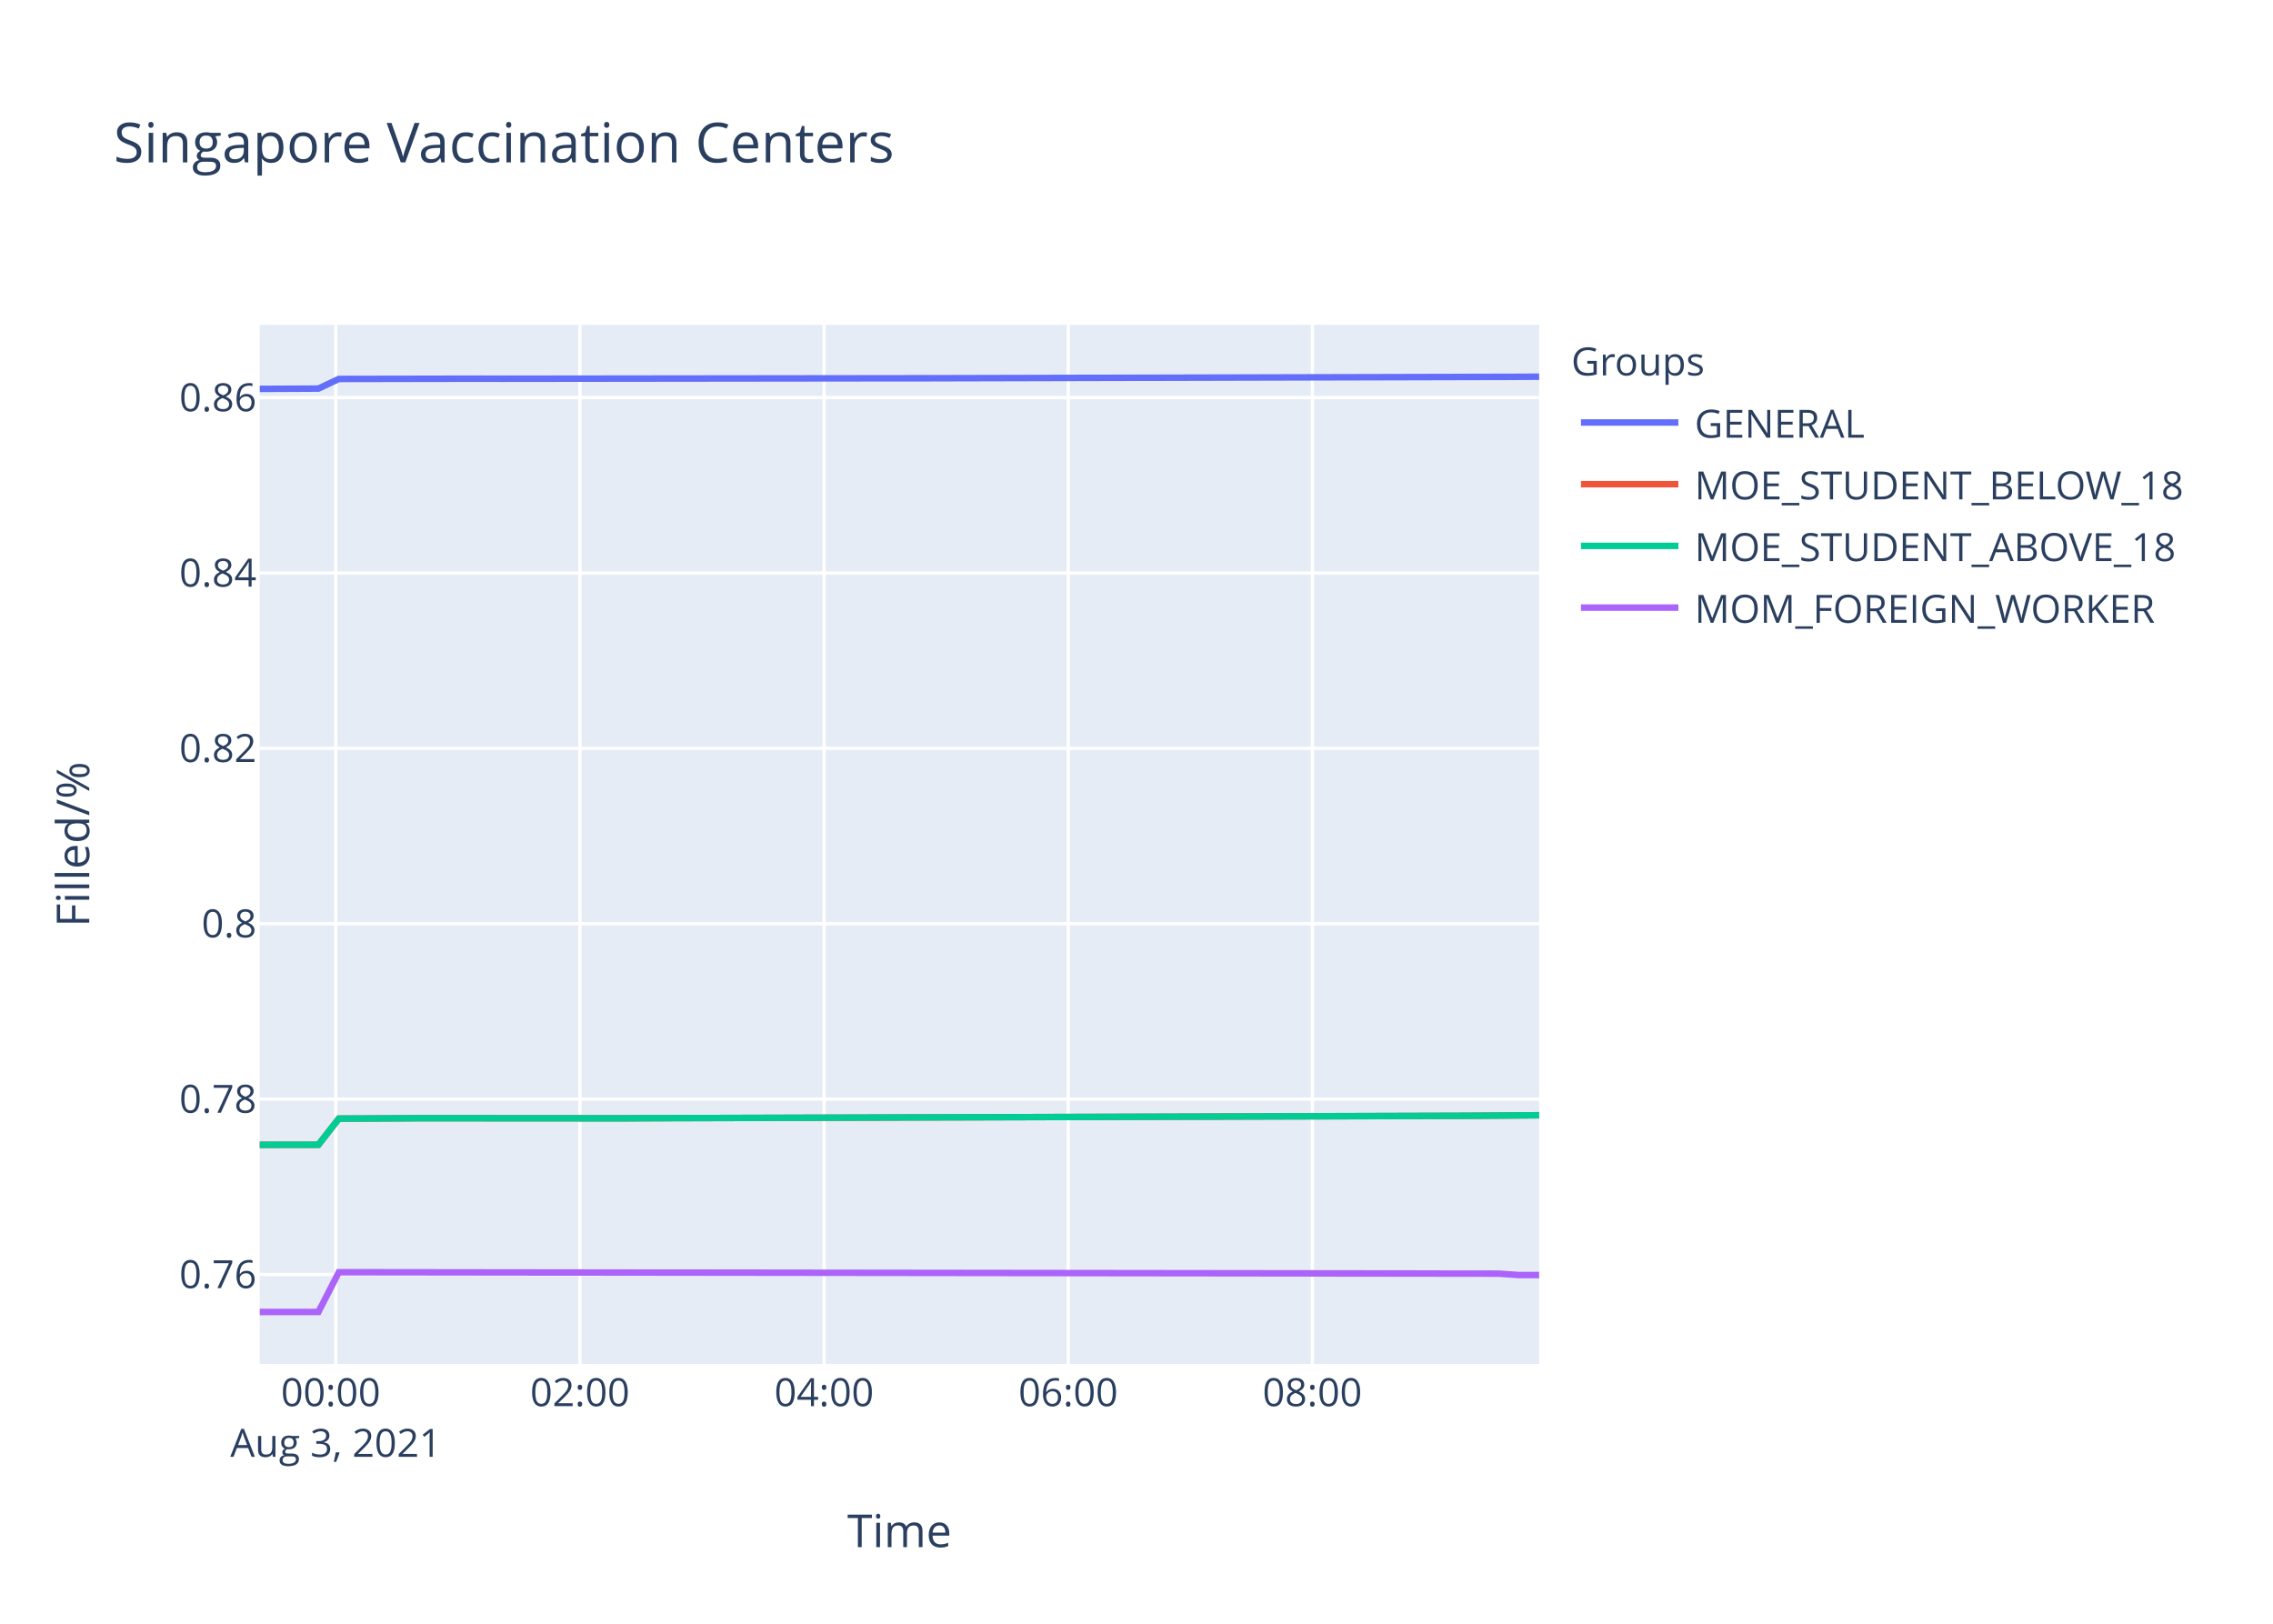
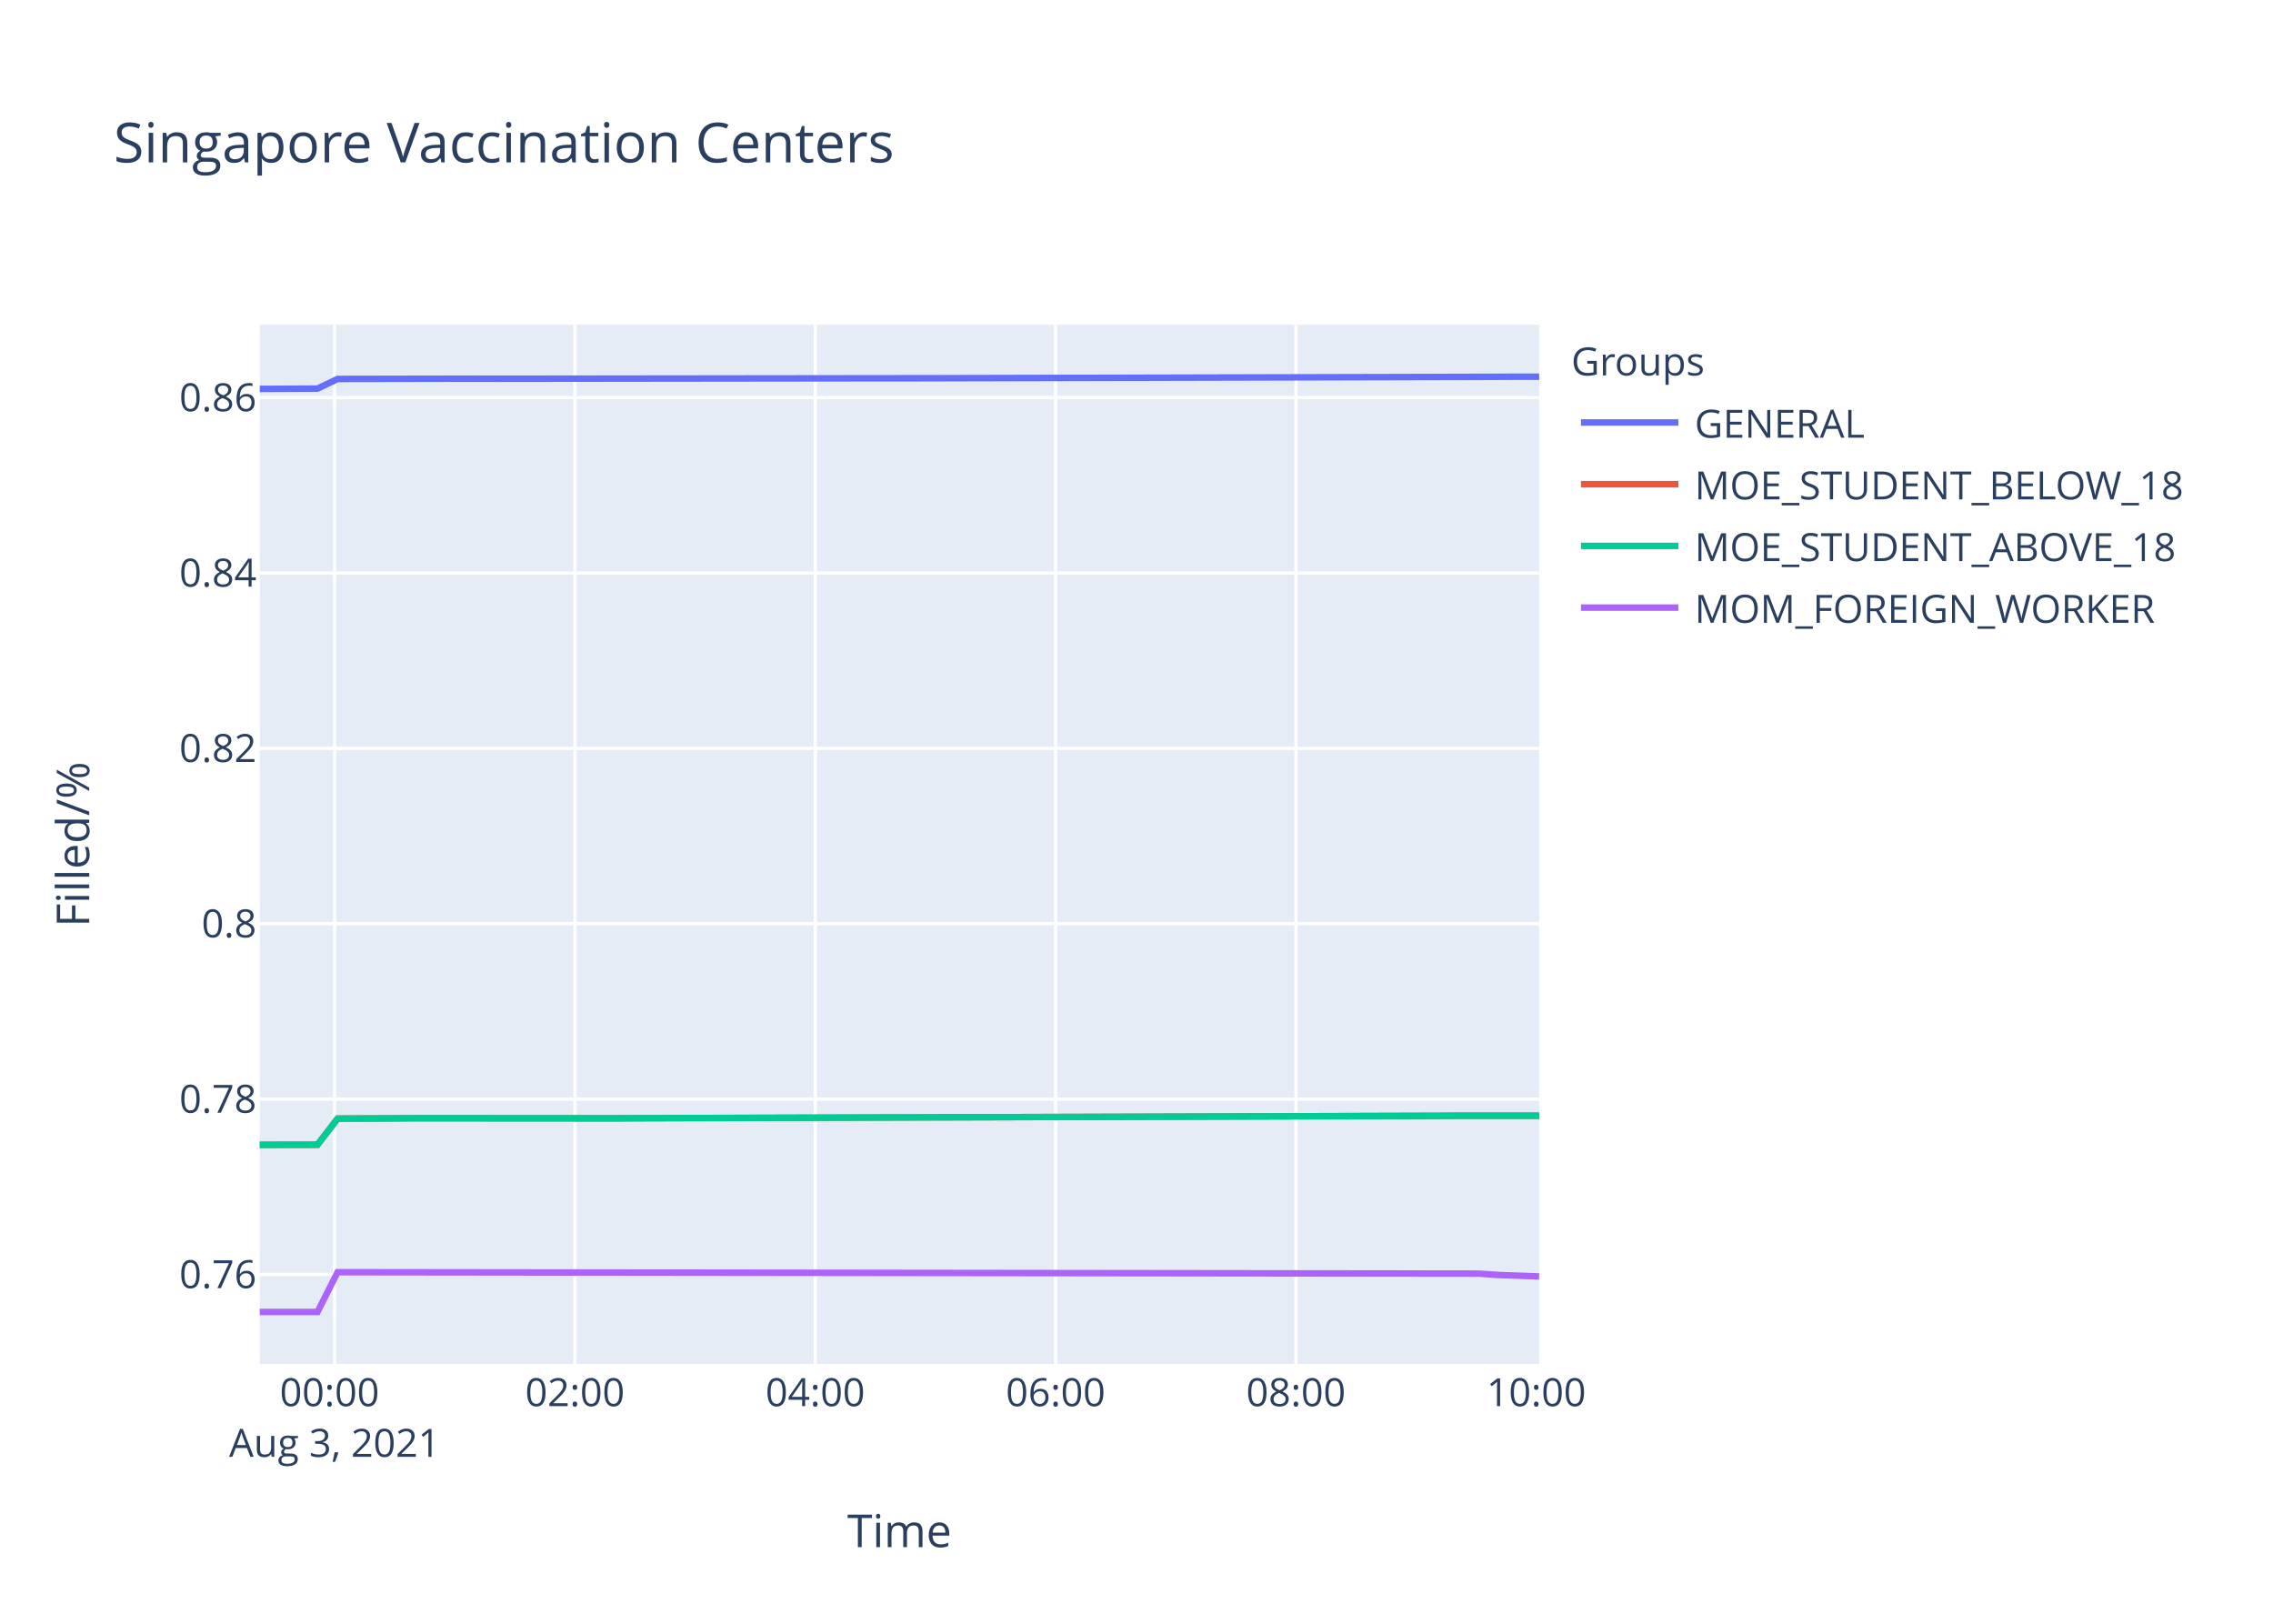
<svg xmlns="http://www.w3.org/2000/svg" class="main-svg" width="700" height="500" style="" viewBox="0 0 700 500">
  <rect x="0" y="0" width="700" height="500" style="fill: rgb(255, 255, 255); fill-opacity: 1;" />
-   <defs id="defs-ea9c38">
+   <defs id="defs-2bb3d9">
    <g class="clips">
-       <clipPath id="clipea9c38xyplot" class="plotclip">
+       <clipPath id="clip2bb3d9xyplot" class="plotclip">
        <rect width="394" height="320" />
      </clipPath>
-       <clipPath class="axesclip" id="clipea9c38x">
+       <clipPath class="axesclip" id="clip2bb3d9x">
        <rect x="80" y="0" width="394" height="500" />
      </clipPath>
-       <clipPath class="axesclip" id="clipea9c38y">
+       <clipPath class="axesclip" id="clip2bb3d9y">
        <rect x="0" y="100" width="700" height="320" />
      </clipPath>
-       <clipPath class="axesclip" id="clipea9c38xy">
+       <clipPath class="axesclip" id="clip2bb3d9xy">
        <rect x="80" y="100" width="394" height="320" />
      </clipPath>
    </g>
    <g class="gradients" />
  </defs>
  <g class="bglayer">
    <rect class="bg" x="80" y="100" width="394" height="320" style="fill: rgb(229, 236, 246); fill-opacity: 1; stroke-width: 0;" />
  </g>
  <g class="layer-below">
    <g class="imagelayer" />
    <g class="shapelayer" />
  </g>
  <g class="cartesianlayer">
    <g class="subplot xy">
      <g class="layer-subplot">
        <g class="shapelayer" />
        <g class="imagelayer" />
      </g>
      <g class="gridlayer">
        <g class="x">
-           <path class="xgrid crisp" transform="translate(103.41,0)" d="M0,100v320" style="stroke: rgb(255, 255, 255); stroke-opacity: 1; stroke-width: 1px;" />
-           <path class="xgrid crisp" transform="translate(178.6,0)" d="M0,100v320" style="stroke: rgb(255, 255, 255); stroke-opacity: 1; stroke-width: 1px;" />
-           <path class="xgrid crisp" transform="translate(253.79,0)" d="M0,100v320" style="stroke: rgb(255, 255, 255); stroke-opacity: 1; stroke-width: 1px;" />
-           <path class="xgrid crisp" transform="translate(328.97,0)" d="M0,100v320" style="stroke: rgb(255, 255, 255); stroke-opacity: 1; stroke-width: 1px;" />
-           <path class="xgrid crisp" transform="translate(404.16,0)" d="M0,100v320" style="stroke: rgb(255, 255, 255); stroke-opacity: 1; stroke-width: 1px;" />
+           <path class="xgrid crisp" transform="translate(103.05,0)" d="M0,100v320" style="stroke: rgb(255, 255, 255); stroke-opacity: 1; stroke-width: 1px;" />
+           <path class="xgrid crisp" transform="translate(177.06,0)" d="M0,100v320" style="stroke: rgb(255, 255, 255); stroke-opacity: 1; stroke-width: 1px;" />
+           <path class="xgrid crisp" transform="translate(251.07,0)" d="M0,100v320" style="stroke: rgb(255, 255, 255); stroke-opacity: 1; stroke-width: 1px;" />
+           <path class="xgrid crisp" transform="translate(325.09,0)" d="M0,100v320" style="stroke: rgb(255, 255, 255); stroke-opacity: 1; stroke-width: 1px;" />
+           <path class="xgrid crisp" transform="translate(399.1,0)" d="M0,100v320" style="stroke: rgb(255, 255, 255); stroke-opacity: 1; stroke-width: 1px;" />
        </g>
        <g class="y">
          <path class="ygrid crisp" transform="translate(0,392.45)" d="M80,0h394" style="stroke: rgb(255, 255, 255); stroke-opacity: 1; stroke-width: 1px;" />
          <path class="ygrid crisp" transform="translate(0,338.45)" d="M80,0h394" style="stroke: rgb(255, 255, 255); stroke-opacity: 1; stroke-width: 1px;" />
          <path class="ygrid crisp" transform="translate(0,284.44)" d="M80,0h394" style="stroke: rgb(255, 255, 255); stroke-opacity: 1; stroke-width: 1px;" />
          <path class="ygrid crisp" transform="translate(0,230.44)" d="M80,0h394" style="stroke: rgb(255, 255, 255); stroke-opacity: 1; stroke-width: 1px;" />
          <path class="ygrid crisp" transform="translate(0,176.44)" d="M80,0h394" style="stroke: rgb(255, 255, 255); stroke-opacity: 1; stroke-width: 1px;" />
          <path class="ygrid crisp" transform="translate(0,122.44)" d="M80,0h394" style="stroke: rgb(255, 255, 255); stroke-opacity: 1; stroke-width: 1px;" />
        </g>
      </g>
      <g class="zerolinelayer" />
      <path class="xlines-below" />
      <path class="ylines-below" />
      <g class="overlines-below" />
      <g class="xaxislayer-below" />
      <g class="yaxislayer-below" />
      <g class="overaxes-below" />
-       <g class="plot" transform="translate(80,100)" clip-path="url('#clipea9c38xyplot')">
+       <g class="plot" transform="translate(80,100)" clip-path="url('#clip2bb3d9xyplot')">
        <g class="scatterlayer mlayer">
-           <g class="trace scatter trace1b10c6" style="stroke-miterlimit: 2; opacity: 1;">
-             <g class="fills" />
-             <g class="errorbars" />
-             <g class="lines">
-               <path class="js-line" d="M0,19.75L18.06,19.66L24.34,16.69L68.18,16.61L74.44,16.63L199.76,16.48L206.02,16.48L387.71,16.03L394,16" style="vector-effect: non-scaling-stroke; fill: none; stroke: rgb(99, 110, 250); stroke-opacity: 1; stroke-width: 2px; opacity: 1;" />
-             </g>
-             <g class="points" />
-             <g class="text" />
-           </g>
-           <g class="trace scatter tracef05dd8" style="stroke-miterlimit: 2; opacity: 1;">
-             <g class="fills" />
-             <g class="errorbars" />
-             <g class="lines">
-               <path class="js-line" d="M0,252.53L18.06,252.5L24.34,244.46L43.14,244.37L49.39,244.33L112.03,244.37L118.3,244.33L368.94,243.6L375.18,243.57L394,243.42" style="vector-effect: non-scaling-stroke; fill: none; stroke: rgb(239, 85, 59); stroke-opacity: 1; stroke-width: 2px; opacity: 1;" />
-             </g>
-             <g class="points" />
-             <g class="text" />
-           </g>
-           <g class="trace scatter trace8854e0" style="stroke-miterlimit: 2; opacity: 1;">
-             <g class="fills" />
-             <g class="errorbars" />
-             <g class="lines">
-               <path class="js-line" d="M0,252.53L18.06,252.5L24.34,244.46L43.14,244.37L49.39,244.33L112.03,244.37L118.3,244.33L368.94,243.6L375.18,243.57L394,243.42" style="vector-effect: non-scaling-stroke; fill: none; stroke: rgb(0, 204, 150); stroke-opacity: 1; stroke-width: 2px; opacity: 1;" />
-             </g>
-             <g class="points" />
-             <g class="text" />
-           </g>
-           <g class="trace scatter trace3b7bb1" style="stroke-miterlimit: 2; opacity: 1;">
-             <g class="fills" />
-             <g class="errorbars" />
-             <g class="lines">
-               <path class="js-line" d="M0,304L18.06,304L24.34,291.76L381.44,292.19L387.71,292.62L394,292.62" style="vector-effect: non-scaling-stroke; fill: none; stroke: rgb(171, 99, 250); stroke-opacity: 1; stroke-width: 2px; opacity: 1;" />
+           <g class="trace scatter trace5f82e5" style="stroke-miterlimit: 2; opacity: 1;">
+             <g class="fills" />
+             <g class="errorbars" />
+             <g class="lines">
+               <path class="js-line" d="M0,19.75L17.77,19.66L23.96,16.69L67.11,16.61L73.28,16.63L196.64,16.48L202.8,16.48L381.66,16.03L387.85,16L394,16" style="vector-effect: non-scaling-stroke; fill: none; stroke: rgb(99, 110, 250); stroke-opacity: 1; stroke-width: 2px; opacity: 1;" />
+             </g>
+             <g class="points" />
+             <g class="text" />
+           </g>
+           <g class="trace scatter traceea0b33" style="stroke-miterlimit: 2; opacity: 1;">
+             <g class="fills" />
+             <g class="errorbars" />
+             <g class="lines">
+               <path class="js-line" d="M0,252.53L17.77,252.5L23.96,244.46L42.47,244.37L48.62,244.33L110.28,244.37L116.45,244.33L363.18,243.6L369.32,243.57L394,243.57" style="vector-effect: non-scaling-stroke; fill: none; stroke: rgb(239, 85, 59); stroke-opacity: 1; stroke-width: 2px; opacity: 1;" />
+             </g>
+             <g class="points" />
+             <g class="text" />
+           </g>
+           <g class="trace scatter trace6b7339" style="stroke-miterlimit: 2; opacity: 1;">
+             <g class="fills" />
+             <g class="errorbars" />
+             <g class="lines">
+               <path class="js-line" d="M0,252.53L17.77,252.5L23.96,244.46L42.47,244.37L48.62,244.33L110.28,244.37L116.45,244.33L363.18,243.6L369.32,243.57L394,243.57" style="vector-effect: non-scaling-stroke; fill: none; stroke: rgb(0, 204, 150); stroke-opacity: 1; stroke-width: 2px; opacity: 1;" />
+             </g>
+             <g class="points" />
+             <g class="text" />
+           </g>
+           <g class="trace scatter tracefef236" style="stroke-miterlimit: 2; opacity: 1;">
+             <g class="fills" />
+             <g class="errorbars" />
+             <g class="lines">
+               <path class="js-line" d="M0,304L17.77,304L23.96,291.76L375.49,292.19L381.66,292.62L394,293.05" style="vector-effect: non-scaling-stroke; fill: none; stroke: rgb(171, 99, 250); stroke-opacity: 1; stroke-width: 2px; opacity: 1;" />
            </g>
            <g class="points" />
            <g class="text" />
          </g>
        </g>
      </g>
      <g class="overplot" />
      <path class="xlines-above crisp" d="M0,0" style="fill: none;" />
      <path class="ylines-above crisp" d="M0,0" style="fill: none;" />
      <g class="overlines-above" />
      <g class="xaxislayer-above">
        <g class="xtick">
-           <text text-anchor="middle" x="0" y="433" transform="translate(103.41,0)" style="font-family: 'Open Sans', verdana, arial, sans-serif; font-size: 12px; fill: rgb(42, 63, 95); fill-opacity: 1; white-space: pre;">
+           <text text-anchor="middle" x="0" y="433" transform="translate(103.05,0)" style="font-family: 'Open Sans', verdana, arial, sans-serif; font-size: 12px; fill: rgb(42, 63, 95); fill-opacity: 1; white-space: pre;">
            <tspan class="line" dy="0em" x="0" y="433">00:00</tspan>
            <tspan class="line" dy="1.3em" x="0" y="433">Aug 3, 2021</tspan>
          </text>
        </g>
        <g class="xtick">
-           <text text-anchor="middle" x="0" y="433" transform="translate(178.6,0)" style="font-family: 'Open Sans', verdana, arial, sans-serif; font-size: 12px; fill: rgb(42, 63, 95); fill-opacity: 1; white-space: pre;">02:00</text>
-         </g>
-         <g class="xtick">
-           <text text-anchor="middle" x="0" y="433" transform="translate(253.79,0)" style="font-family: 'Open Sans', verdana, arial, sans-serif; font-size: 12px; fill: rgb(42, 63, 95); fill-opacity: 1; white-space: pre;">04:00</text>
-         </g>
-         <g class="xtick">
-           <text text-anchor="middle" x="0" y="433" transform="translate(328.97,0)" style="font-family: 'Open Sans', verdana, arial, sans-serif; font-size: 12px; fill: rgb(42, 63, 95); fill-opacity: 1; white-space: pre;">06:00</text>
-         </g>
-         <g class="xtick">
-           <text text-anchor="middle" x="0" y="433" transform="translate(404.16,0)" style="font-family: 'Open Sans', verdana, arial, sans-serif; font-size: 12px; fill: rgb(42, 63, 95); fill-opacity: 1; white-space: pre;">08:00</text>
+           <text text-anchor="middle" x="0" y="433" transform="translate(177.06,0)" style="font-family: 'Open Sans', verdana, arial, sans-serif; font-size: 12px; fill: rgb(42, 63, 95); fill-opacity: 1; white-space: pre;">02:00</text>
+         </g>
+         <g class="xtick">
+           <text text-anchor="middle" x="0" y="433" transform="translate(251.07,0)" style="font-family: 'Open Sans', verdana, arial, sans-serif; font-size: 12px; fill: rgb(42, 63, 95); fill-opacity: 1; white-space: pre;">04:00</text>
+         </g>
+         <g class="xtick">
+           <text text-anchor="middle" x="0" y="433" transform="translate(325.09,0)" style="font-family: 'Open Sans', verdana, arial, sans-serif; font-size: 12px; fill: rgb(42, 63, 95); fill-opacity: 1; white-space: pre;">06:00</text>
+         </g>
+         <g class="xtick">
+           <text text-anchor="middle" x="0" y="433" transform="translate(399.1,0)" style="font-family: 'Open Sans', verdana, arial, sans-serif; font-size: 12px; fill: rgb(42, 63, 95); fill-opacity: 1; white-space: pre;">08:00</text>
+         </g>
+         <g class="xtick">
+           <text text-anchor="middle" x="0" y="433" transform="translate(473.11,0)" style="font-family: 'Open Sans', verdana, arial, sans-serif; font-size: 12px; fill: rgb(42, 63, 95); fill-opacity: 1; white-space: pre;">10:00</text>
        </g>
      </g>
      <g class="yaxislayer-above">
        <g class="ytick">
          <text text-anchor="end" x="79" y="4.2" transform="translate(0,392.45)" style="font-family: 'Open Sans', verdana, arial, sans-serif; font-size: 12px; fill: rgb(42, 63, 95); fill-opacity: 1; white-space: pre;">0.76</text>
        </g>
        <g class="ytick">
          <text text-anchor="end" x="79" y="4.2" transform="translate(0,338.45)" style="font-family: 'Open Sans', verdana, arial, sans-serif; font-size: 12px; fill: rgb(42, 63, 95); fill-opacity: 1; white-space: pre;">0.78</text>
        </g>
        <g class="ytick">
          <text text-anchor="end" x="79" y="4.2" transform="translate(0,284.44)" style="font-family: 'Open Sans', verdana, arial, sans-serif; font-size: 12px; fill: rgb(42, 63, 95); fill-opacity: 1; white-space: pre;">0.8</text>
        </g>
        <g class="ytick">
          <text text-anchor="end" x="79" y="4.2" transform="translate(0,230.44)" style="font-family: 'Open Sans', verdana, arial, sans-serif; font-size: 12px; fill: rgb(42, 63, 95); fill-opacity: 1; white-space: pre;">0.82</text>
        </g>
        <g class="ytick">
          <text text-anchor="end" x="79" y="4.2" transform="translate(0,176.44)" style="font-family: 'Open Sans', verdana, arial, sans-serif; font-size: 12px; fill: rgb(42, 63, 95); fill-opacity: 1; white-space: pre;">0.84</text>
        </g>
        <g class="ytick">
          <text text-anchor="end" x="79" y="4.2" transform="translate(0,122.44)" style="font-family: 'Open Sans', verdana, arial, sans-serif; font-size: 12px; fill: rgb(42, 63, 95); fill-opacity: 1; white-space: pre;">0.86</text>
        </g>
      </g>
      <g class="overaxes-above" />
    </g>
  </g>
  <g class="polarlayer" />
  <g class="ternarylayer" />
  <g class="geolayer" />
  <g class="funnelarealayer" />
  <g class="pielayer" />
  <g class="treemaplayer" />
  <g class="sunburstlayer" />
  <g class="glimages" />
-   <defs id="topdefs-ea9c38">
+   <defs id="topdefs-2bb3d9">
    <g class="clips" />
-     <clipPath id="legendea9c38">
+     <clipPath id="legend2bb3d9">
      <rect width="206" height="102" x="0" y="0" />
    </clipPath>
  </defs>
  <g class="layer-above">
    <g class="imagelayer" />
    <g class="shapelayer" />
  </g>
  <g class="infolayer">
    <g class="legend" pointer-events="all" transform="translate(481.88,100)">
      <rect class="bg" shape-rendering="crispEdges" width="206" height="102" x="0" y="0" style="stroke: rgb(68, 68, 68); stroke-opacity: 1; fill: rgb(255, 255, 255); fill-opacity: 1; stroke-width: 0px;" />
-       <g class="scrollbox" transform="" clip-path="url('#legendea9c38')">
+       <g class="scrollbox" transform="" clip-path="url('#legend2bb3d9')">
        <text class="legendtitletext" text-anchor="start" x="2" y="15.6" style="font-family: 'Open Sans', verdana, arial, sans-serif; font-size: 12px; fill: rgb(42, 63, 95); fill-opacity: 1; white-space: pre;">Groups</text>
        <g class="groups" transform="">
          <g class="traces" transform="translate(0,30.1)" style="opacity: 1;">
            <text class="legendtext" text-anchor="start" x="40" y="4.68" style="font-family: 'Open Sans', verdana, arial, sans-serif; font-size: 12px; fill: rgb(42, 63, 95); fill-opacity: 1; white-space: pre;">GENERAL</text>
            <g class="layers" style="opacity: 1;">
              <g class="legendfill" />
              <g class="legendlines">
                <path class="js-line" d="M5,0h30" style="fill: none; stroke: rgb(99, 110, 250); stroke-opacity: 1; stroke-width: 2px;" />
              </g>
              <g class="legendsymbols">
                <g class="legendpoints" />
              </g>
            </g>
            <rect class="legendtoggle" x="0" y="-9.5" width="200.906" height="19" style="fill: rgb(0, 0, 0); fill-opacity: 0;" />
          </g>
        </g>
        <g class="groups" transform="">
          <g class="traces" transform="translate(0,49.1)" style="opacity: 1;">
            <text class="legendtext" text-anchor="start" x="40" y="4.68" style="font-family: 'Open Sans', verdana, arial, sans-serif; font-size: 12px; fill: rgb(42, 63, 95); fill-opacity: 1; white-space: pre;">MOE_STUDENT_BELOW_18</text>
            <g class="layers" style="opacity: 1;">
              <g class="legendfill" />
              <g class="legendlines">
                <path class="js-line" d="M5,0h30" style="fill: none; stroke: rgb(239, 85, 59); stroke-opacity: 1; stroke-width: 2px;" />
              </g>
              <g class="legendsymbols">
                <g class="legendpoints" />
              </g>
            </g>
            <rect class="legendtoggle" x="0" y="-9.5" width="200.906" height="19" style="fill: rgb(0, 0, 0); fill-opacity: 0;" />
          </g>
        </g>
        <g class="groups" transform="">
          <g class="traces" transform="translate(0,68.1)" style="opacity: 1;">
            <text class="legendtext" text-anchor="start" x="40" y="4.68" style="font-family: 'Open Sans', verdana, arial, sans-serif; font-size: 12px; fill: rgb(42, 63, 95); fill-opacity: 1; white-space: pre;">MOE_STUDENT_ABOVE_18</text>
            <g class="layers" style="opacity: 1;">
              <g class="legendfill" />
              <g class="legendlines">
                <path class="js-line" d="M5,0h30" style="fill: none; stroke: rgb(0, 204, 150); stroke-opacity: 1; stroke-width: 2px;" />
              </g>
              <g class="legendsymbols">
                <g class="legendpoints" />
              </g>
            </g>
            <rect class="legendtoggle" x="0" y="-9.5" width="200.906" height="19" style="fill: rgb(0, 0, 0); fill-opacity: 0;" />
          </g>
        </g>
        <g class="groups" transform="">
          <g class="traces" transform="translate(0,87.1)" style="opacity: 1;">
            <text class="legendtext" text-anchor="start" x="40" y="4.68" style="font-family: 'Open Sans', verdana, arial, sans-serif; font-size: 12px; fill: rgb(42, 63, 95); fill-opacity: 1; white-space: pre;">MOM_FOREIGN_WORKER</text>
            <g class="layers" style="opacity: 1;">
              <g class="legendfill" />
              <g class="legendlines">
                <path class="js-line" d="M5,0h30" style="fill: none; stroke: rgb(171, 99, 250); stroke-opacity: 1; stroke-width: 2px;" />
              </g>
              <g class="legendsymbols">
                <g class="legendpoints" />
              </g>
            </g>
            <rect class="legendtoggle" x="0" y="-9.5" width="200.906" height="19" style="fill: rgb(0, 0, 0); fill-opacity: 0;" />
          </g>
        </g>
      </g>
      <rect class="scrollbar" rx="20" ry="3" width="0" height="0" x="0" y="0" style="fill: rgb(128, 139, 164); fill-opacity: 1;" />
    </g>
    <g class="g-gtitle">
      <text class="gtitle" x="35" y="50" text-anchor="start" dy="0em" style="font-family: 'Open Sans', verdana, arial, sans-serif; font-size: 17px; fill: rgb(42, 63, 95); opacity: 1; font-weight: normal; white-space: pre;">Singapore Vaccination Centers</text>
    </g>
    <g class="g-xtitle">
      <text class="xtitle" x="277" y="476.409" text-anchor="middle" style="font-family: 'Open Sans', verdana, arial, sans-serif; font-size: 14px; fill: rgb(42, 63, 95); opacity: 1; font-weight: normal; white-space: pre;">Time</text>
    </g>
    <g class="g-ytitle">
      <text class="ytitle" transform="rotate(-90,27.48125,260)" x="27.481" y="260" text-anchor="middle" style="font-family: 'Open Sans', verdana, arial, sans-serif; font-size: 14px; fill: rgb(42, 63, 95); opacity: 1; font-weight: normal; white-space: pre;">Filled/%</text>
    </g>
  </g>
</svg>
